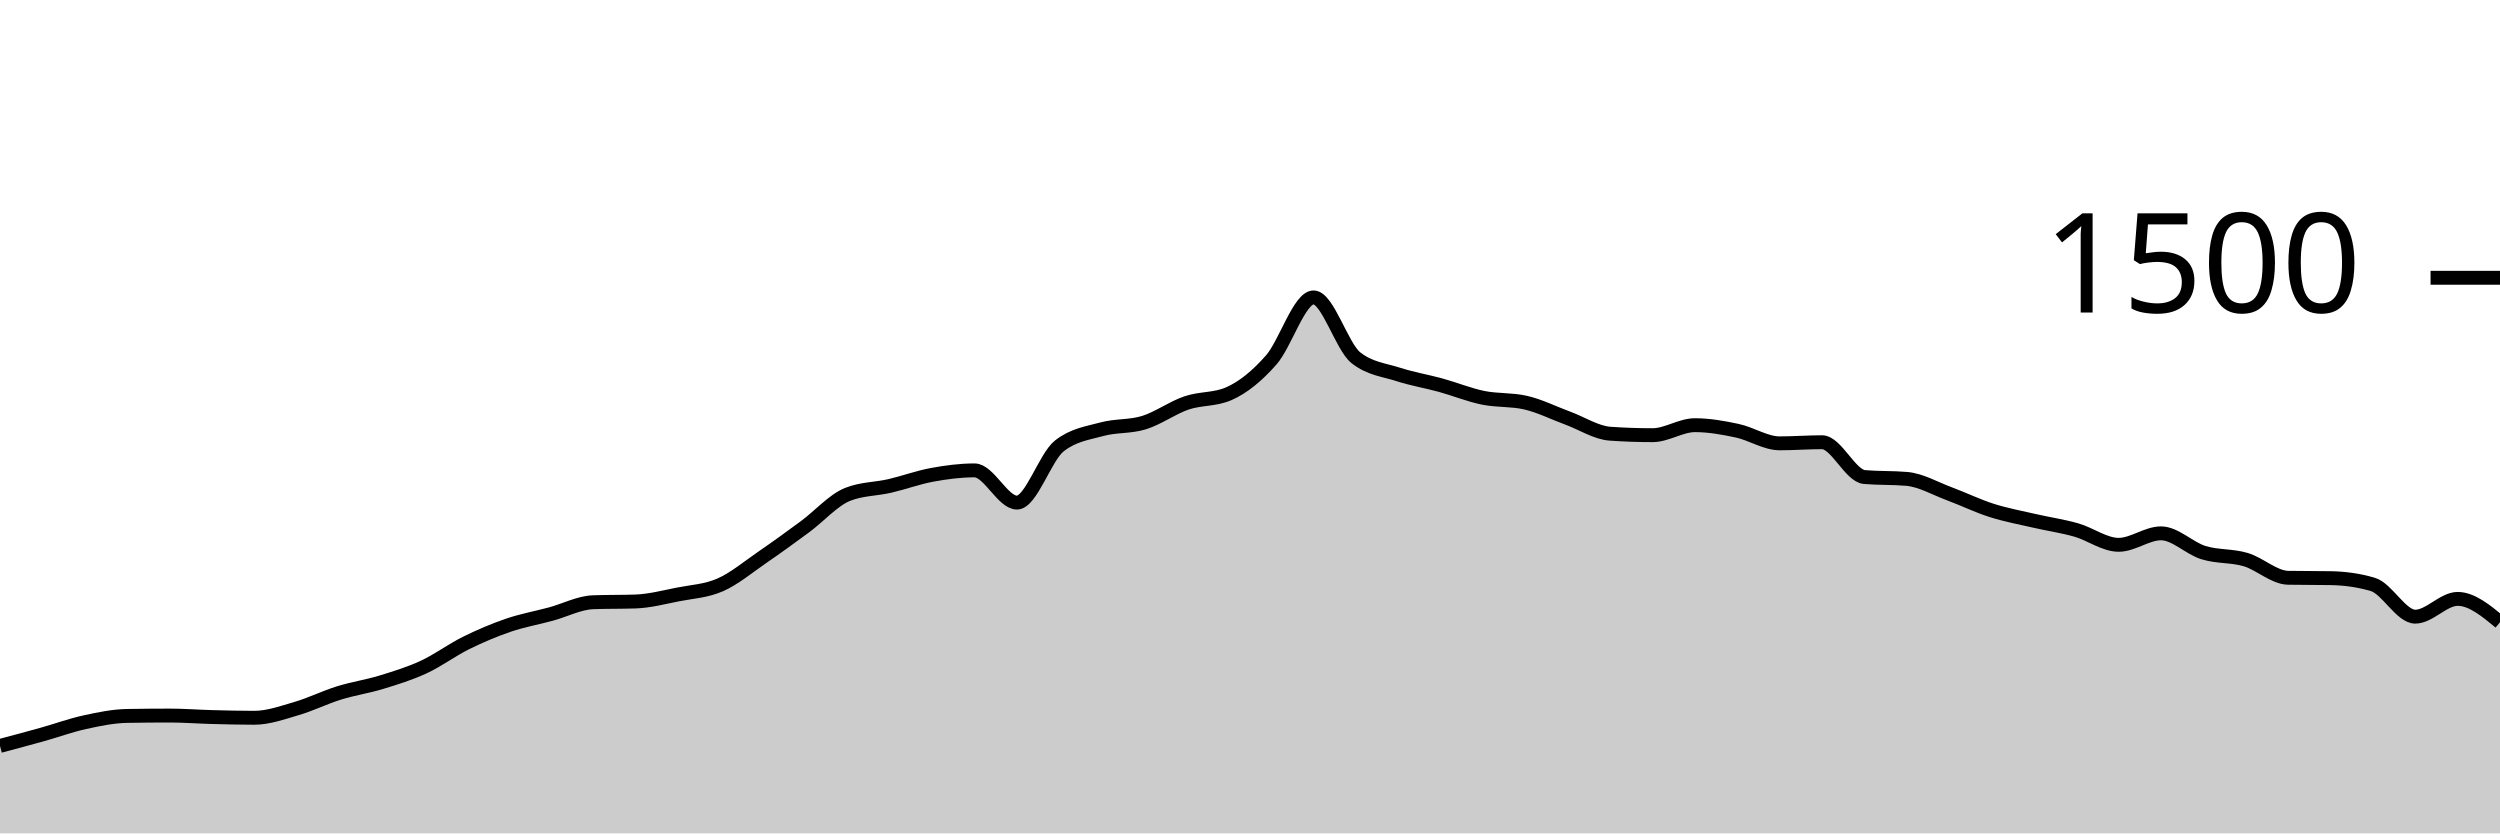
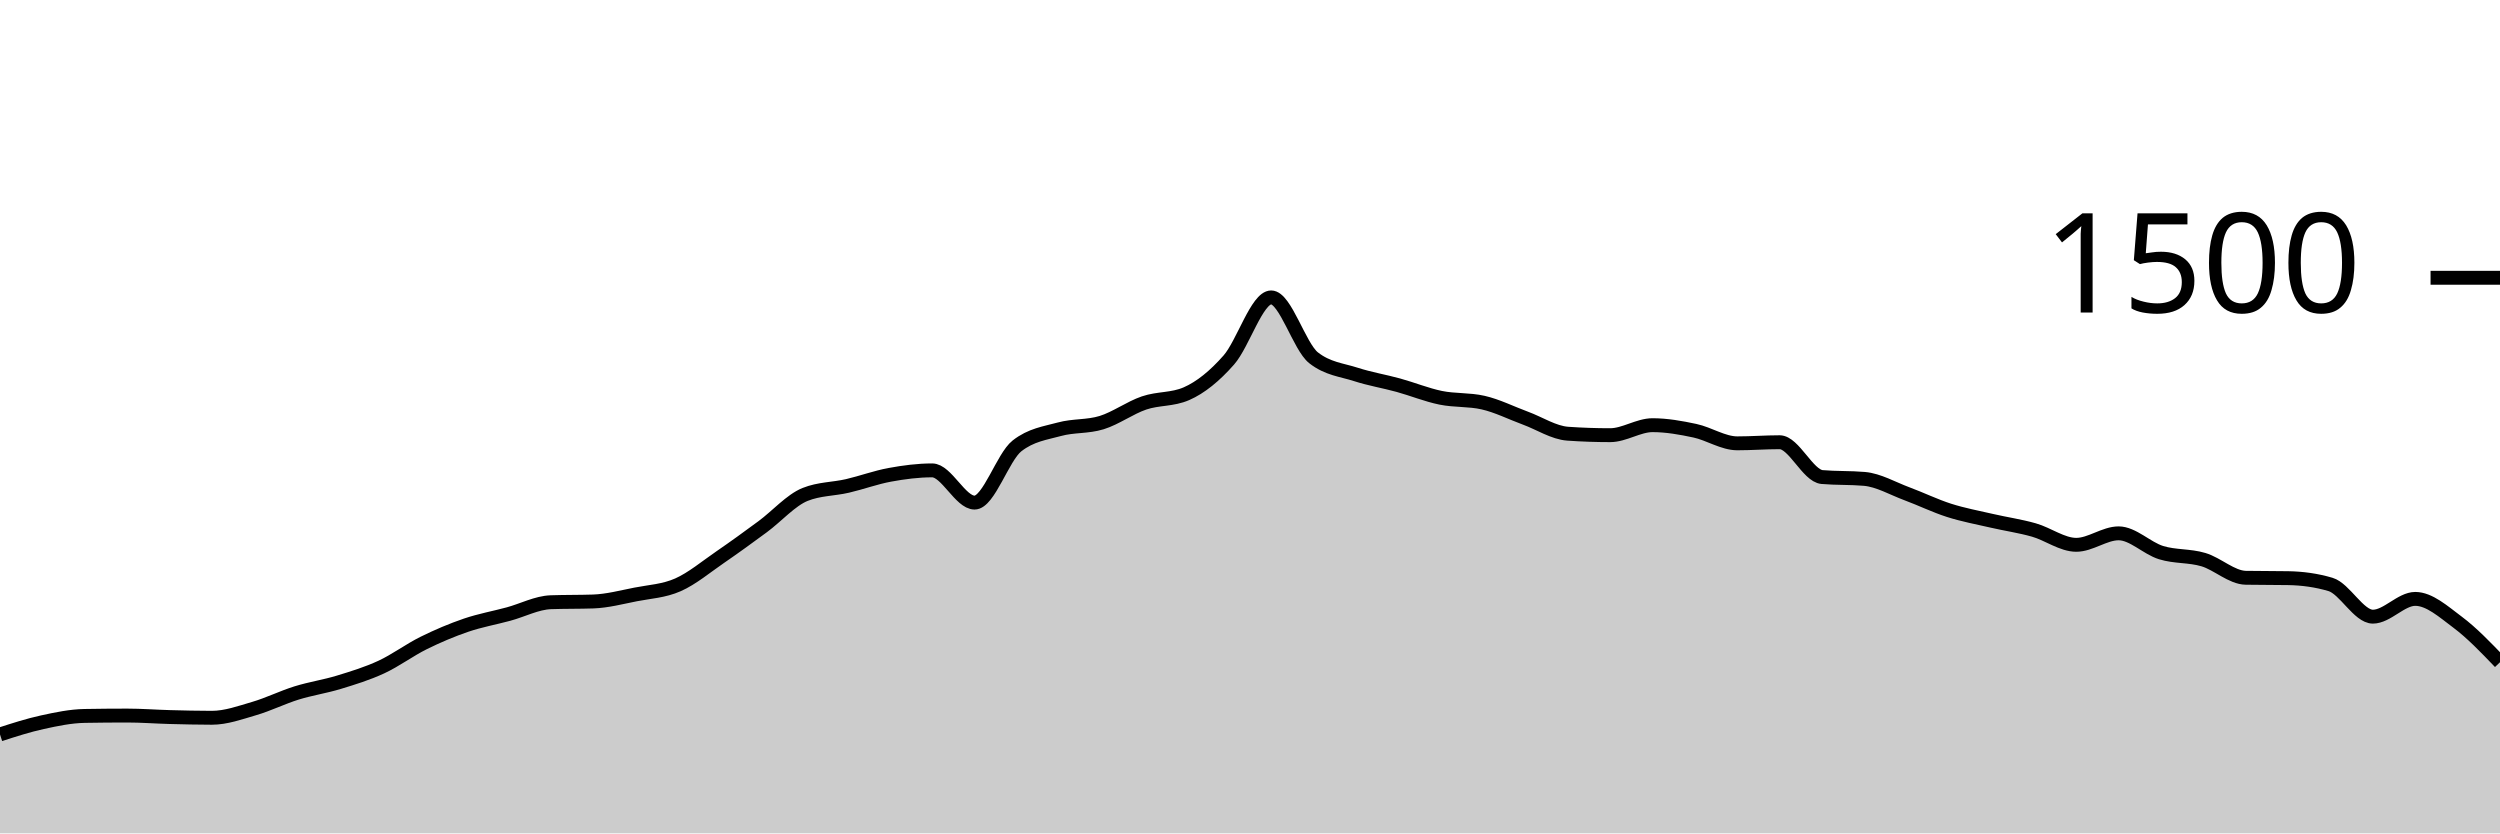
<svg xmlns="http://www.w3.org/2000/svg" viewBox="0 0 180 60">
  <g transform="translate(0,20)">
-     <path class="area" fill="rgba(0, 0, 0, 0.2)" d="M0,33.707C1.017,33.436,2.034,33.164,3.051,32.88C4.068,32.596,5.085,32.222,6.102,32C7.119,31.778,8.136,31.564,9.153,31.547C10.169,31.529,11.186,31.52,12.203,31.52C13.22,31.52,14.237,31.6,15.254,31.627C16.271,31.653,17.288,31.68,18.305,31.68C19.322,31.68,20.339,31.311,21.356,31.013C22.373,30.716,23.39,30.209,24.407,29.893C25.424,29.578,26.441,29.431,27.458,29.12C28.475,28.809,29.492,28.498,30.508,28.027C31.525,27.556,32.542,26.796,33.559,26.293C34.576,25.791,35.593,25.36,36.61,25.013C37.627,24.667,38.644,24.489,39.661,24.213C40.678,23.938,41.695,23.396,42.712,23.36C43.729,23.324,44.746,23.342,45.763,23.307C46.78,23.271,47.797,23,48.814,22.8C49.831,22.6,50.847,22.556,51.864,22.107C52.881,21.658,53.898,20.804,54.915,20.107C55.932,19.409,56.949,18.671,57.966,17.92C58.983,17.169,60,16.009,61.017,15.6C62.034,15.191,63.051,15.222,64.068,14.987C65.085,14.751,66.102,14.373,67.119,14.187C68.136,14,69.153,13.867,70.169,13.867C71.186,13.867,72.203,16.187,73.22,16.187C74.237,16.187,75.254,12.907,76.271,12.107C77.288,11.307,78.305,11.187,79.322,10.907C80.339,10.627,81.356,10.742,82.373,10.427C83.39,10.111,84.407,9.36,85.424,9.013C86.441,8.667,87.458,8.791,88.475,8.347C89.492,7.902,90.508,7.076,91.525,5.92C92.542,4.764,93.559,1.413,94.576,1.413C95.593,1.413,96.61,4.96,97.627,5.76C98.644,6.56,99.661,6.631,100.678,6.96C101.695,7.289,102.712,7.453,103.729,7.733C104.746,8.013,105.763,8.431,106.78,8.64C107.797,8.849,108.814,8.756,109.831,8.987C110.847,9.218,111.864,9.733,112.881,10.107C113.898,10.48,114.915,11.156,115.932,11.227C116.949,11.298,117.966,11.333,118.983,11.333C120,11.333,121.017,10.613,122.034,10.613C123.051,10.613,124.068,10.796,125.085,11.013C126.102,11.231,127.119,11.92,128.136,11.92C129.153,11.92,130.169,11.84,131.186,11.84C132.203,11.84,133.22,14.258,134.237,14.347C135.254,14.436,136.271,14.391,137.288,14.48C138.305,14.569,139.322,15.169,140.339,15.547C141.356,15.924,142.373,16.422,143.39,16.747C144.407,17.071,145.424,17.258,146.441,17.493C147.458,17.729,148.475,17.871,149.492,18.16C150.508,18.449,151.525,19.227,152.542,19.227C153.559,19.227,154.576,18.4,155.593,18.4C156.61,18.4,157.627,19.471,158.644,19.787C159.661,20.102,160.678,19.991,161.695,20.293C162.712,20.596,163.729,21.582,164.746,21.6C165.763,21.618,166.78,21.609,167.797,21.627C168.814,21.644,169.831,21.778,170.847,22.08C171.864,22.382,172.881,24.4,173.898,24.4C174.915,24.4,175.932,23.12,176.949,23.12C177.966,23.12,178.983,23.96,180,24.8L180,40C178.983,40,177.966,40,176.949,40C175.932,40,174.915,40,173.898,40C172.881,40,171.864,40,170.847,40C169.831,40,168.814,40,167.797,40C166.78,40,165.763,40,164.746,40C163.729,40,162.712,40,161.695,40C160.678,40,159.661,40,158.644,40C157.627,40,156.61,40,155.593,40C154.576,40,153.559,40,152.542,40C151.525,40,150.508,40,149.492,40C148.475,40,147.458,40,146.441,40C145.424,40,144.407,40,143.39,40C142.373,40,141.356,40,140.339,40C139.322,40,138.305,40,137.288,40C136.271,40,135.254,40,134.237,40C133.22,40,132.203,40,131.186,40C130.169,40,129.153,40,128.136,40C127.119,40,126.102,40,125.085,40C124.068,40,123.051,40,122.034,40C121.017,40,120,40,118.983,40C117.966,40,116.949,40,115.932,40C114.915,40,113.898,40,112.881,40C111.864,40,110.847,40,109.831,40C108.814,40,107.797,40,106.78,40C105.763,40,104.746,40,103.729,40C102.712,40,101.695,40,100.678,40C99.661,40,98.644,40,97.627,40C96.61,40,95.593,40,94.576,40C93.559,40,92.542,40,91.525,40C90.508,40,89.492,40,88.475,40C87.458,40,86.441,40,85.424,40C84.407,40,83.39,40,82.373,40C81.356,40,80.339,40,79.322,40C78.305,40,77.288,40,76.271,40C75.254,40,74.237,40,73.22,40C72.203,40,71.186,40,70.169,40C69.153,40,68.136,40,67.119,40C66.102,40,65.085,40,64.068,40C63.051,40,62.034,40,61.017,40C60,40,58.983,40,57.966,40C56.949,40,55.932,40,54.915,40C53.898,40,52.881,40,51.864,40C50.847,40,49.831,40,48.814,40C47.797,40,46.78,40,45.763,40C44.746,40,43.729,40,42.712,40C41.695,40,40.678,40,39.661,40C38.644,40,37.627,40,36.61,40C35.593,40,34.576,40,33.559,40C32.542,40,31.525,40,30.508,40C29.492,40,28.475,40,27.458,40C26.441,40,25.424,40,24.407,40C23.39,40,22.373,40,21.356,40C20.339,40,19.322,40,18.305,40C17.288,40,16.271,40,15.254,40C14.237,40,13.22,40,12.203,40C11.186,40,10.169,40,9.153,40C8.136,40,7.119,40,6.102,40C5.085,40,4.068,40,3.051,40C2.034,40,1.017,40,0,40Z" />
-     <path class="line" stroke="black" fill="none" d="M0,33.707C1.017,33.436,2.034,33.164,3.051,32.88C4.068,32.596,5.085,32.222,6.102,32C7.119,31.778,8.136,31.564,9.153,31.547C10.169,31.529,11.186,31.52,12.203,31.52C13.22,31.52,14.237,31.6,15.254,31.627C16.271,31.653,17.288,31.68,18.305,31.68C19.322,31.68,20.339,31.311,21.356,31.013C22.373,30.716,23.39,30.209,24.407,29.893C25.424,29.578,26.441,29.431,27.458,29.12C28.475,28.809,29.492,28.498,30.508,28.027C31.525,27.556,32.542,26.796,33.559,26.293C34.576,25.791,35.593,25.36,36.61,25.013C37.627,24.667,38.644,24.489,39.661,24.213C40.678,23.938,41.695,23.396,42.712,23.36C43.729,23.324,44.746,23.342,45.763,23.307C46.78,23.271,47.797,23,48.814,22.8C49.831,22.6,50.847,22.556,51.864,22.107C52.881,21.658,53.898,20.804,54.915,20.107C55.932,19.409,56.949,18.671,57.966,17.92C58.983,17.169,60,16.009,61.017,15.6C62.034,15.191,63.051,15.222,64.068,14.987C65.085,14.751,66.102,14.373,67.119,14.187C68.136,14,69.153,13.867,70.169,13.867C71.186,13.867,72.203,16.187,73.22,16.187C74.237,16.187,75.254,12.907,76.271,12.107C77.288,11.307,78.305,11.187,79.322,10.907C80.339,10.627,81.356,10.742,82.373,10.427C83.39,10.111,84.407,9.36,85.424,9.013C86.441,8.667,87.458,8.791,88.475,8.347C89.492,7.902,90.508,7.076,91.525,5.92C92.542,4.764,93.559,1.413,94.576,1.413C95.593,1.413,96.61,4.96,97.627,5.76C98.644,6.56,99.661,6.631,100.678,6.96C101.695,7.289,102.712,7.453,103.729,7.733C104.746,8.013,105.763,8.431,106.78,8.64C107.797,8.849,108.814,8.756,109.831,8.987C110.847,9.218,111.864,9.733,112.881,10.107C113.898,10.48,114.915,11.156,115.932,11.227C116.949,11.298,117.966,11.333,118.983,11.333C120,11.333,121.017,10.613,122.034,10.613C123.051,10.613,124.068,10.796,125.085,11.013C126.102,11.231,127.119,11.92,128.136,11.92C129.153,11.92,130.169,11.84,131.186,11.84C132.203,11.84,133.22,14.258,134.237,14.347C135.254,14.436,136.271,14.391,137.288,14.48C138.305,14.569,139.322,15.169,140.339,15.547C141.356,15.924,142.373,16.422,143.39,16.747C144.407,17.071,145.424,17.258,146.441,17.493C147.458,17.729,148.475,17.871,149.492,18.16C150.508,18.449,151.525,19.227,152.542,19.227C153.559,19.227,154.576,18.4,155.593,18.4C156.61,18.4,157.627,19.471,158.644,19.787C159.661,20.102,160.678,19.991,161.695,20.293C162.712,20.596,163.729,21.582,164.746,21.6C165.763,21.618,166.78,21.609,167.797,21.627C168.814,21.644,169.831,21.778,170.847,22.08C171.864,22.382,172.881,24.4,173.898,24.4C174.915,24.4,175.932,23.12,176.949,23.12C177.966,23.12,178.983,23.96,180,24.8" />
+     <path class="area" fill="rgba(0, 0, 0, 0.2)" d="M0,32.88C1.017,32.551,2.034,32.222,3.051,32C4.068,31.778,5.085,31.564,6.102,31.547C7.119,31.529,8.136,31.52,9.153,31.52C10.169,31.52,11.186,31.6,12.203,31.627C13.22,31.653,14.237,31.68,15.254,31.68C16.271,31.68,17.288,31.311,18.305,31.013C19.322,30.716,20.339,30.209,21.356,29.893C22.373,29.578,23.39,29.431,24.407,29.12C25.424,28.809,26.441,28.498,27.458,28.027C28.475,27.556,29.492,26.796,30.508,26.293C31.525,25.791,32.542,25.36,33.559,25.013C34.576,24.667,35.593,24.489,36.61,24.213C37.627,23.938,38.644,23.396,39.661,23.36C40.678,23.324,41.695,23.342,42.712,23.307C43.729,23.271,44.746,23,45.763,22.8C46.78,22.6,47.797,22.556,48.814,22.107C49.831,21.658,50.847,20.804,51.864,20.107C52.881,19.409,53.898,18.671,54.915,17.92C55.932,17.169,56.949,16.009,57.966,15.6C58.983,15.191,60,15.222,61.017,14.987C62.034,14.751,63.051,14.373,64.068,14.187C65.085,14,66.102,13.867,67.119,13.867C68.136,13.867,69.153,16.187,70.169,16.187C71.186,16.187,72.203,12.907,73.22,12.107C74.237,11.307,75.254,11.187,76.271,10.907C77.288,10.627,78.305,10.742,79.322,10.427C80.339,10.111,81.356,9.36,82.373,9.013C83.39,8.667,84.407,8.791,85.424,8.347C86.441,7.902,87.458,7.076,88.475,5.92C89.492,4.764,90.508,1.413,91.525,1.413C92.542,1.413,93.559,4.96,94.576,5.76C95.593,6.56,96.61,6.631,97.627,6.96C98.644,7.289,99.661,7.453,100.678,7.733C101.695,8.013,102.712,8.431,103.729,8.64C104.746,8.849,105.763,8.756,106.78,8.987C107.797,9.218,108.814,9.733,109.831,10.107C110.847,10.48,111.864,11.156,112.881,11.227C113.898,11.298,114.915,11.333,115.932,11.333C116.949,11.333,117.966,10.613,118.983,10.613C120,10.613,121.017,10.796,122.034,11.013C123.051,11.231,124.068,11.92,125.085,11.92C126.102,11.92,127.119,11.84,128.136,11.84C129.153,11.84,130.169,14.258,131.186,14.347C132.203,14.436,133.22,14.391,134.237,14.48C135.254,14.569,136.271,15.169,137.288,15.547C138.305,15.924,139.322,16.422,140.339,16.747C141.356,17.071,142.373,17.258,143.39,17.493C144.407,17.729,145.424,17.871,146.441,18.16C147.458,18.449,148.475,19.227,149.492,19.227C150.508,19.227,151.525,18.4,152.542,18.4C153.559,18.4,154.576,19.471,155.593,19.787C156.61,20.102,157.627,19.991,158.644,20.293C159.661,20.596,160.678,21.582,161.695,21.6C162.712,21.618,163.729,21.609,164.746,21.627C165.763,21.644,166.78,21.778,167.797,22.08C168.814,22.382,169.831,24.4,170.847,24.4C171.864,24.4,172.881,23.12,173.898,23.12C174.915,23.12,175.932,24.04,176.949,24.8C177.966,25.56,178.983,26.62,180,27.68L180,40C178.983,40,177.966,40,176.949,40C175.932,40,174.915,40,173.898,40C172.881,40,171.864,40,170.847,40C169.831,40,168.814,40,167.797,40C166.78,40,165.763,40,164.746,40C163.729,40,162.712,40,161.695,40C160.678,40,159.661,40,158.644,40C157.627,40,156.61,40,155.593,40C154.576,40,153.559,40,152.542,40C151.525,40,150.508,40,149.492,40C148.475,40,147.458,40,146.441,40C145.424,40,144.407,40,143.39,40C142.373,40,141.356,40,140.339,40C139.322,40,138.305,40,137.288,40C136.271,40,135.254,40,134.237,40C133.22,40,132.203,40,131.186,40C130.169,40,129.153,40,128.136,40C127.119,40,126.102,40,125.085,40C124.068,40,123.051,40,122.034,40C121.017,40,120,40,118.983,40C117.966,40,116.949,40,115.932,40C114.915,40,113.898,40,112.881,40C111.864,40,110.847,40,109.831,40C108.814,40,107.797,40,106.78,40C105.763,40,104.746,40,103.729,40C102.712,40,101.695,40,100.678,40C99.661,40,98.644,40,97.627,40C96.61,40,95.593,40,94.576,40C93.559,40,92.542,40,91.525,40C90.508,40,89.492,40,88.475,40C87.458,40,86.441,40,85.424,40C84.407,40,83.39,40,82.373,40C81.356,40,80.339,40,79.322,40C78.305,40,77.288,40,76.271,40C75.254,40,74.237,40,73.22,40C72.203,40,71.186,40,70.169,40C69.153,40,68.136,40,67.119,40C66.102,40,65.085,40,64.068,40C63.051,40,62.034,40,61.017,40C60,40,58.983,40,57.966,40C56.949,40,55.932,40,54.915,40C53.898,40,52.881,40,51.864,40C50.847,40,49.831,40,48.814,40C47.797,40,46.78,40,45.763,40C44.746,40,43.729,40,42.712,40C41.695,40,40.678,40,39.661,40C38.644,40,37.627,40,36.61,40C35.593,40,34.576,40,33.559,40C32.542,40,31.525,40,30.508,40C29.492,40,28.475,40,27.458,40C26.441,40,25.424,40,24.407,40C23.39,40,22.373,40,21.356,40C20.339,40,19.322,40,18.305,40C17.288,40,16.271,40,15.254,40C14.237,40,13.22,40,12.203,40C11.186,40,10.169,40,9.153,40C8.136,40,7.119,40,6.102,40C5.085,40,4.068,40,3.051,40C2.034,40,1.017,40,0,40Z" />
+     <path class="line" stroke="black" fill="none" d="M0,32.88C1.017,32.551,2.034,32.222,3.051,32C4.068,31.778,5.085,31.564,6.102,31.547C7.119,31.529,8.136,31.52,9.153,31.52C10.169,31.52,11.186,31.6,12.203,31.627C13.22,31.653,14.237,31.68,15.254,31.68C16.271,31.68,17.288,31.311,18.305,31.013C19.322,30.716,20.339,30.209,21.356,29.893C22.373,29.578,23.39,29.431,24.407,29.12C25.424,28.809,26.441,28.498,27.458,28.027C28.475,27.556,29.492,26.796,30.508,26.293C31.525,25.791,32.542,25.36,33.559,25.013C34.576,24.667,35.593,24.489,36.61,24.213C37.627,23.938,38.644,23.396,39.661,23.36C40.678,23.324,41.695,23.342,42.712,23.307C43.729,23.271,44.746,23,45.763,22.8C46.78,22.6,47.797,22.556,48.814,22.107C49.831,21.658,50.847,20.804,51.864,20.107C52.881,19.409,53.898,18.671,54.915,17.92C55.932,17.169,56.949,16.009,57.966,15.6C58.983,15.191,60,15.222,61.017,14.987C62.034,14.751,63.051,14.373,64.068,14.187C65.085,14,66.102,13.867,67.119,13.867C68.136,13.867,69.153,16.187,70.169,16.187C71.186,16.187,72.203,12.907,73.22,12.107C74.237,11.307,75.254,11.187,76.271,10.907C77.288,10.627,78.305,10.742,79.322,10.427C80.339,10.111,81.356,9.36,82.373,9.013C83.39,8.667,84.407,8.791,85.424,8.347C86.441,7.902,87.458,7.076,88.475,5.92C89.492,4.764,90.508,1.413,91.525,1.413C92.542,1.413,93.559,4.96,94.576,5.76C95.593,6.56,96.61,6.631,97.627,6.96C98.644,7.289,99.661,7.453,100.678,7.733C101.695,8.013,102.712,8.431,103.729,8.64C104.746,8.849,105.763,8.756,106.78,8.987C107.797,9.218,108.814,9.733,109.831,10.107C110.847,10.48,111.864,11.156,112.881,11.227C113.898,11.298,114.915,11.333,115.932,11.333C116.949,11.333,117.966,10.613,118.983,10.613C120,10.613,121.017,10.796,122.034,11.013C123.051,11.231,124.068,11.92,125.085,11.92C126.102,11.92,127.119,11.84,128.136,11.84C129.153,11.84,130.169,14.258,131.186,14.347C132.203,14.436,133.22,14.391,134.237,14.48C135.254,14.569,136.271,15.169,137.288,15.547C138.305,15.924,139.322,16.422,140.339,16.747C141.356,17.071,142.373,17.258,143.39,17.493C144.407,17.729,145.424,17.871,146.441,18.16C147.458,18.449,148.475,19.227,149.492,19.227C150.508,19.227,151.525,18.4,152.542,18.4C153.559,18.4,154.576,19.471,155.593,19.787C156.61,20.102,157.627,19.991,158.644,20.293C159.661,20.596,160.678,21.582,161.695,21.6C162.712,21.618,163.729,21.609,164.746,21.627C165.763,21.644,166.78,21.778,167.797,22.08C168.814,22.382,169.831,24.4,170.847,24.4C171.864,24.4,172.881,23.12,173.898,23.12C174.915,23.12,175.932,24.04,176.949,24.8C177.966,25.56,178.983,26.62,180,27.68" />
    <path class="axis-ceiling" stroke-width="1" stroke="black" fill="none" d="M175,0L180,0" />
    <text class="axis-ceiling-label" font-family="sans-serif" text-anchor="end" font-size="10px" x="170" y="2.5">1500</text>
  </g>
</svg>
